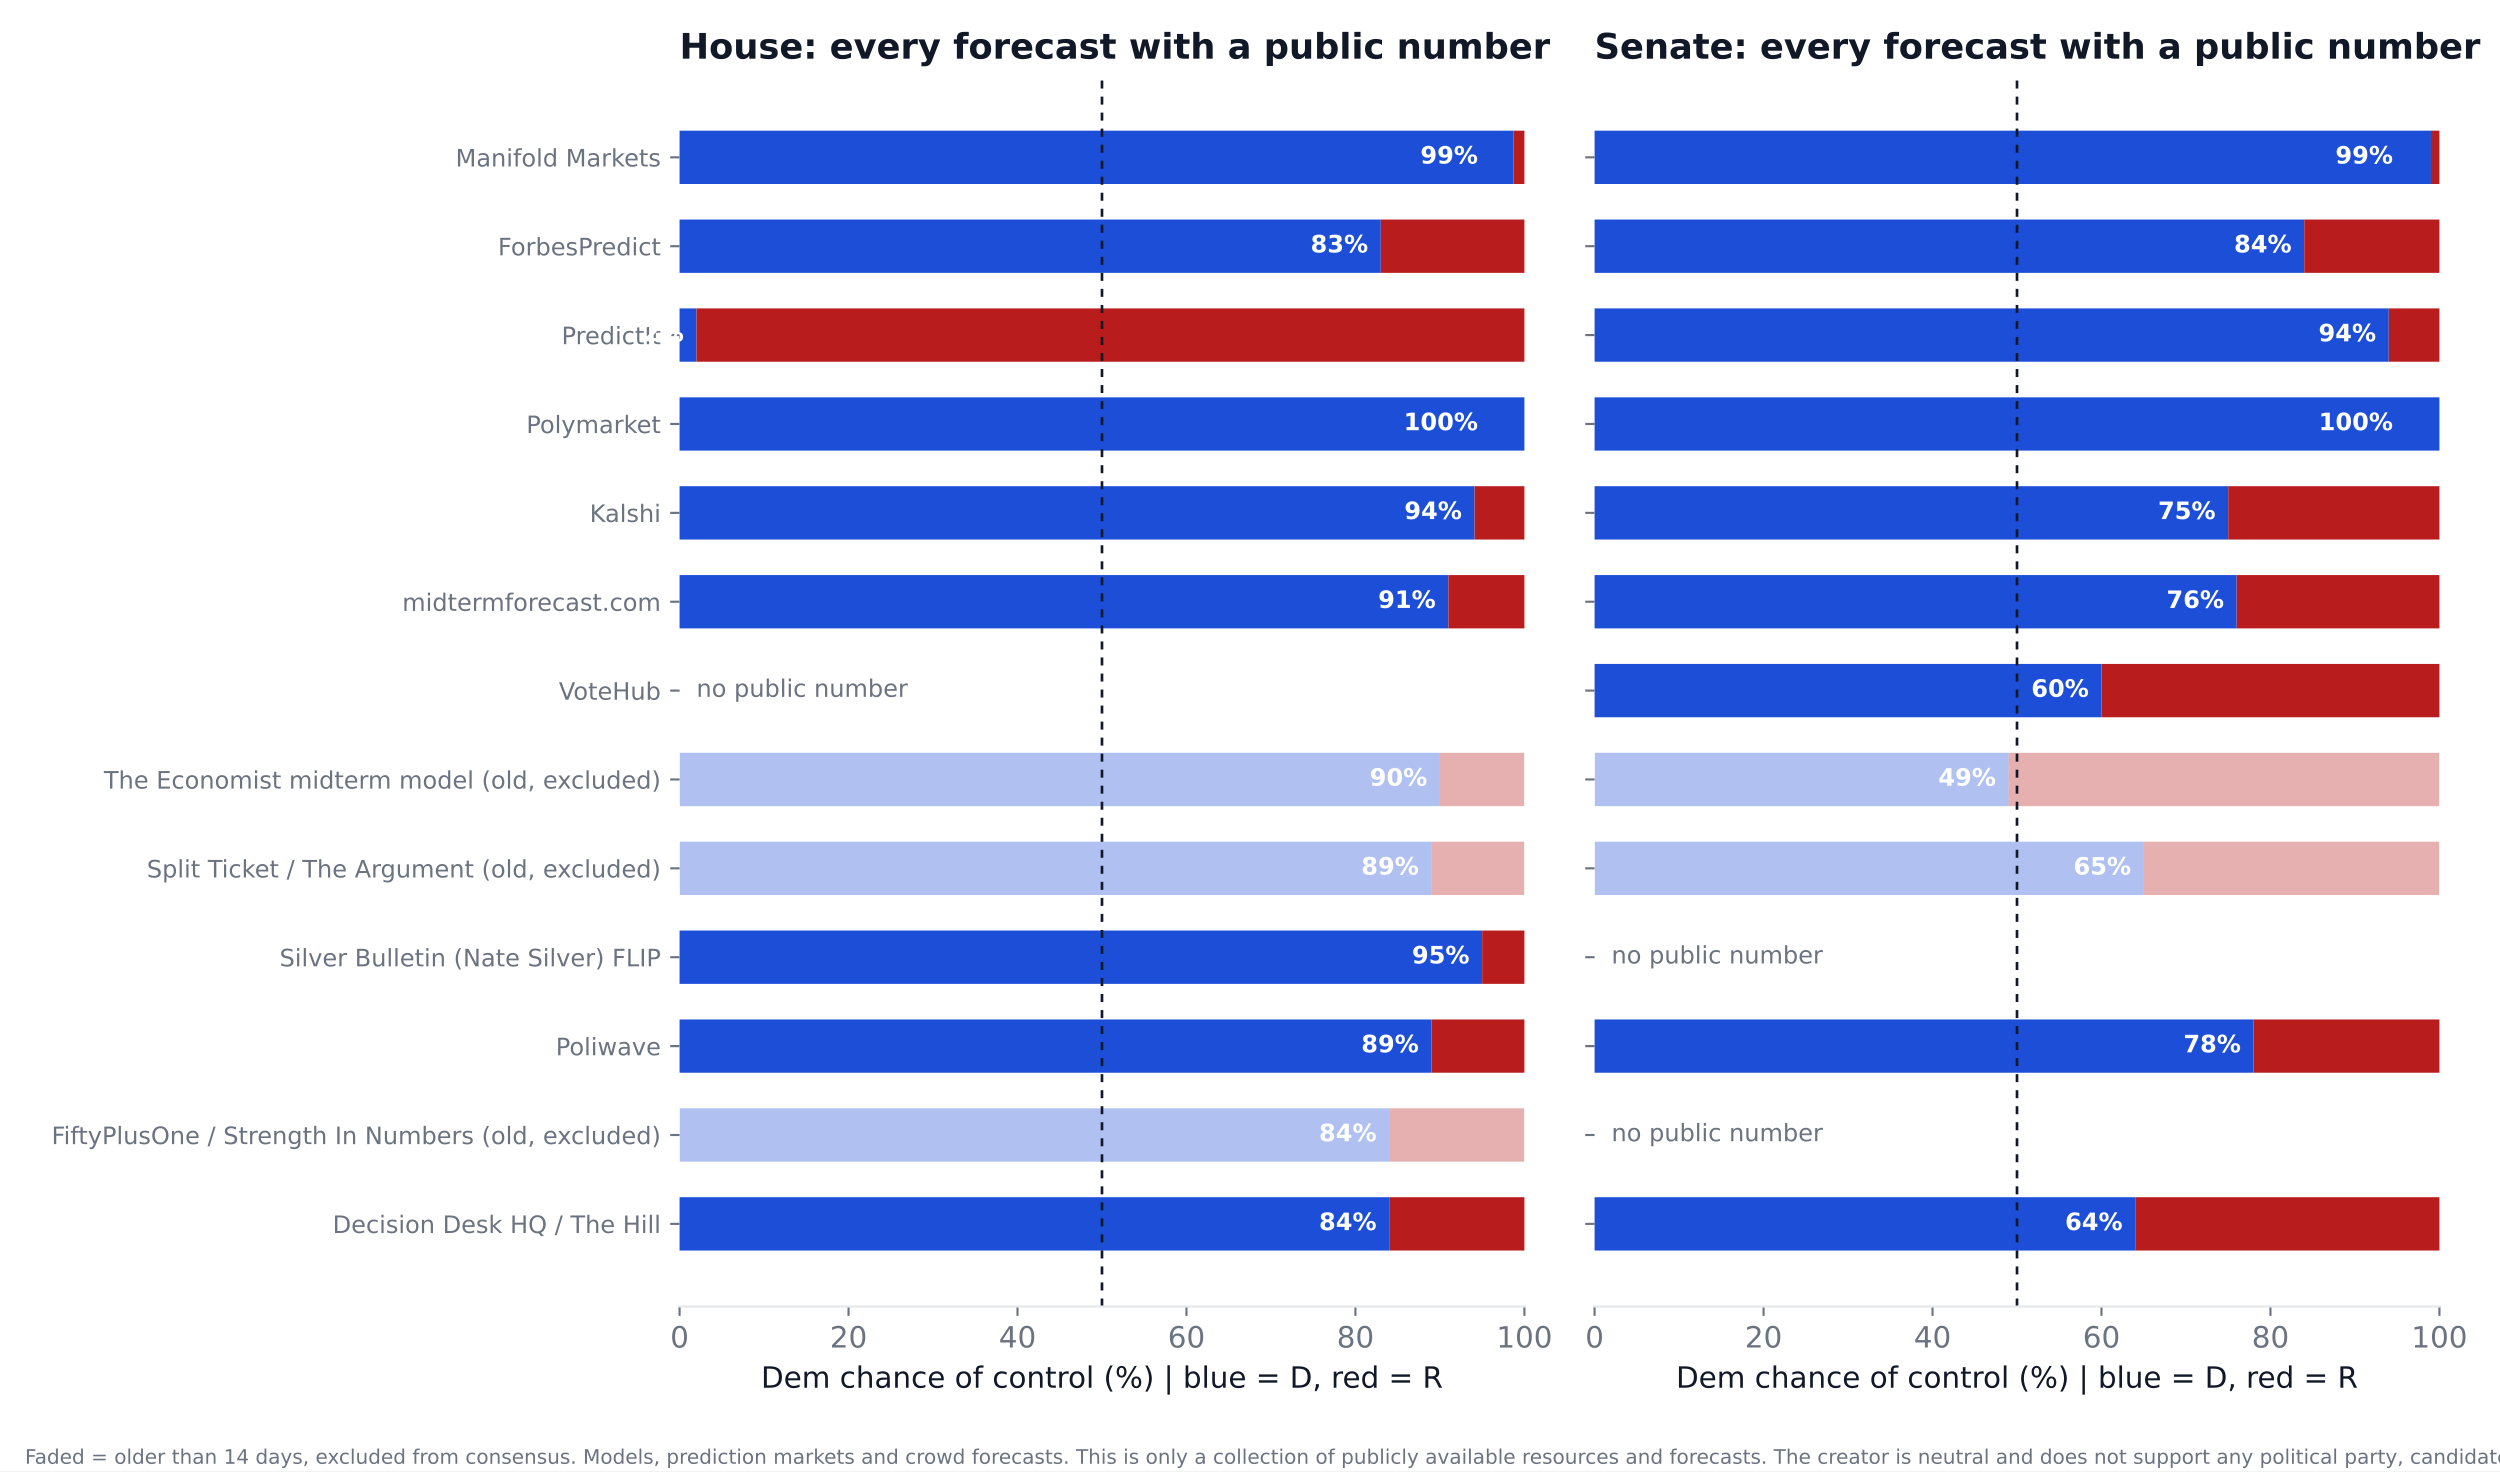
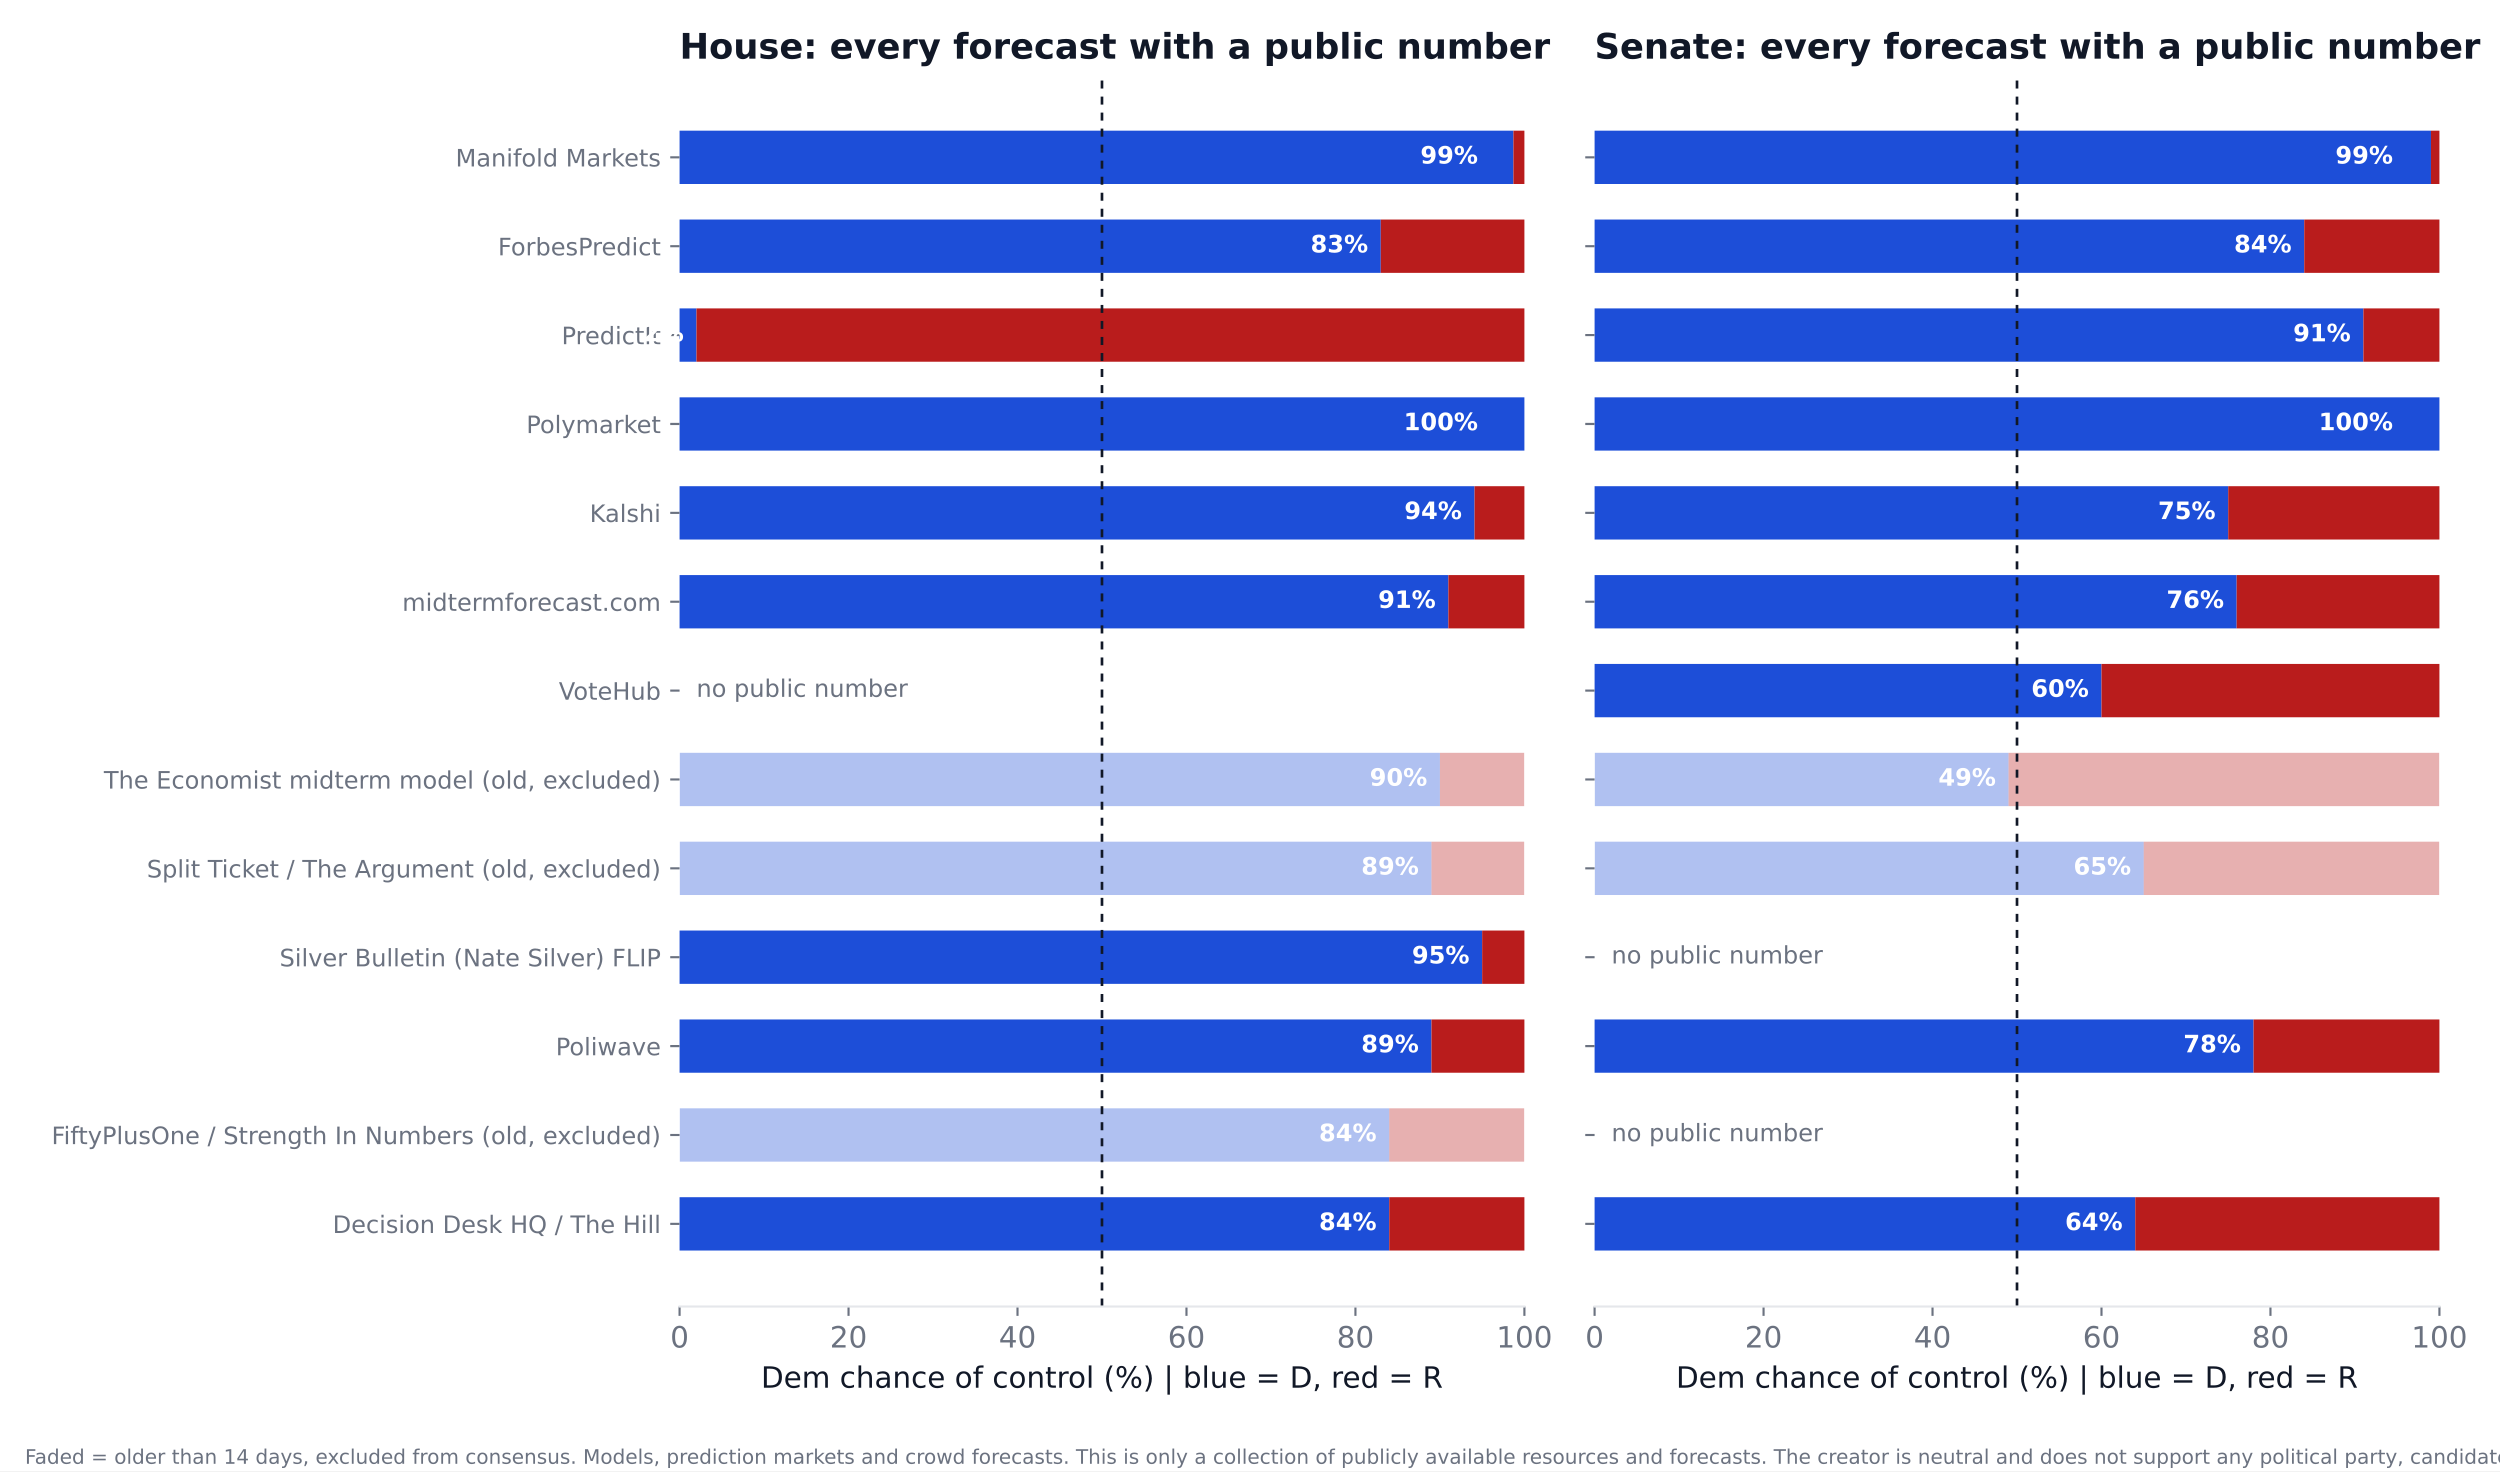
<svg xmlns="http://www.w3.org/2000/svg" xmlns:xlink="http://www.w3.org/1999/xlink" width="936pt" height="550.8pt" viewBox="0 0 936 550.8" version="1.1">
  <defs>
    <style type="text/css">*{stroke-linejoin: round; stroke-linecap: butt}</style>
  </defs>
  <g id="figure_1">
    <g id="patch_1">
      <path d="M 0 550.8  L 936 550.8  L 936 0  L 0 0  z " style="fill: #ffffff" />
    </g>
    <g id="axes_1">
      <g id="patch_2">
        <path d="M 254.433 489.159  L 570.736 489.159  L 570.736 27.96  L 254.433 27.96  z " style="fill: #ffffff" />
      </g>
      <g id="patch_3">
-         <path d="M 254.433 468.195  L 520.128 468.195  L 520.128 448.23  L 254.433 448.23  z " clip-path="url(#p7eb82cd2c0)" style="fill: #1d4ed8" />
+         <path d="M 254.433 468.195  L 520.128 468.195  L 520.128 448.23  L 254.433 448.23  z " clip-path="url(#p7d4096cc99)" style="fill: #1d4ed8" />
      </g>
      <g id="patch_4">
-         <path d="M 520.128 468.195  L 570.736 468.195  L 570.736 448.23  L 520.128 448.23  z " clip-path="url(#p7eb82cd2c0)" style="fill: #b91c1c" />
+         <path d="M 520.128 468.195  L 570.736 468.195  L 570.736 448.23  L 520.128 448.23  z " clip-path="url(#p7d4096cc99)" style="fill: #b91c1c" />
      </g>
      <g id="patch_5">
-         <path d="M 254.433 434.919  L 520.128 434.919  L 520.128 414.954  L 254.433 414.954  z " clip-path="url(#p7eb82cd2c0)" style="fill: #1d4ed8; opacity: 0.35" />
+         <path d="M 254.433 434.919  L 520.128 434.919  L 520.128 414.954  L 254.433 414.954  z " clip-path="url(#p7d4096cc99)" style="fill: #1d4ed8; opacity: 0.35" />
      </g>
      <g id="patch_6">
-         <path d="M 520.128 434.919  L 570.736 434.919  L 570.736 414.954  L 520.128 414.954  z " clip-path="url(#p7eb82cd2c0)" style="fill: #b91c1c; opacity: 0.35" />
+         <path d="M 520.128 434.919  L 570.736 434.919  L 570.736 414.954  L 520.128 414.954  z " clip-path="url(#p7d4096cc99)" style="fill: #b91c1c; opacity: 0.35" />
      </g>
      <g id="patch_7">
-         <path d="M 254.433 401.644  L 535.943 401.644  L 535.943 381.679  L 254.433 381.679  z " clip-path="url(#p7eb82cd2c0)" style="fill: #1d4ed8" />
+         <path d="M 254.433 401.644  L 535.943 401.644  L 535.943 381.679  L 254.433 381.679  z " clip-path="url(#p7d4096cc99)" style="fill: #1d4ed8" />
      </g>
      <g id="patch_8">
-         <path d="M 535.943 401.644  L 570.736 401.644  L 570.736 381.679  L 535.943 381.679  z " clip-path="url(#p7eb82cd2c0)" style="fill: #b91c1c" />
+         <path d="M 535.943 401.644  L 570.736 401.644  L 570.736 381.679  L 535.943 381.679  z " clip-path="url(#p7d4096cc99)" style="fill: #b91c1c" />
      </g>
      <g id="patch_9">
-         <path d="M 254.433 368.368  L 554.921 368.368  L 554.921 348.403  L 254.433 348.403  z " clip-path="url(#p7eb82cd2c0)" style="fill: #1d4ed8" />
+         <path d="M 254.433 368.368  L 554.921 368.368  L 554.921 348.403  L 254.433 348.403  z " clip-path="url(#p7d4096cc99)" style="fill: #1d4ed8" />
      </g>
      <g id="patch_10">
-         <path d="M 554.921 368.368  L 570.736 368.368  L 570.736 348.403  L 554.921 348.403  z " clip-path="url(#p7eb82cd2c0)" style="fill: #b91c1c" />
+         <path d="M 554.921 368.368  L 570.736 368.368  L 570.736 348.403  L 554.921 348.403  z " clip-path="url(#p7d4096cc99)" style="fill: #b91c1c" />
      </g>
      <g id="patch_11">
-         <path d="M 254.433 335.093  L 535.943 335.093  L 535.943 315.128  L 254.433 315.128  z " clip-path="url(#p7eb82cd2c0)" style="fill: #1d4ed8; opacity: 0.35" />
+         <path d="M 254.433 335.093  L 535.943 335.093  L 535.943 315.128  L 254.433 315.128  z " clip-path="url(#p7d4096cc99)" style="fill: #1d4ed8; opacity: 0.35" />
      </g>
      <g id="patch_12">
-         <path d="M 535.943 335.093  L 570.736 335.093  L 570.736 315.128  L 535.943 315.128  z " clip-path="url(#p7eb82cd2c0)" style="fill: #b91c1c; opacity: 0.35" />
+         <path d="M 535.943 335.093  L 570.736 335.093  L 570.736 315.128  L 535.943 315.128  z " clip-path="url(#p7d4096cc99)" style="fill: #b91c1c; opacity: 0.35" />
      </g>
      <g id="patch_13">
-         <path d="M 254.433 301.817  L 539.106 301.817  L 539.106 281.852  L 254.433 281.852  z " clip-path="url(#p7eb82cd2c0)" style="fill: #1d4ed8; opacity: 0.35" />
+         <path d="M 254.433 301.817  L 539.106 301.817  L 539.106 281.852  L 254.433 281.852  z " clip-path="url(#p7d4096cc99)" style="fill: #1d4ed8; opacity: 0.35" />
      </g>
      <g id="patch_14">
-         <path d="M 539.106 301.817  L 570.736 301.817  L 570.736 281.852  L 539.106 281.852  z " clip-path="url(#p7eb82cd2c0)" style="fill: #b91c1c; opacity: 0.35" />
+         <path d="M 539.106 301.817  L 570.736 301.817  L 570.736 281.852  L 539.106 281.852  z " clip-path="url(#p7d4096cc99)" style="fill: #b91c1c; opacity: 0.35" />
      </g>
      <g id="patch_15">
-         <path d="M 254.433 235.266  L 542.269 235.266  L 542.269 215.301  L 254.433 215.301  z " clip-path="url(#p7eb82cd2c0)" style="fill: #1d4ed8" />
+         <path d="M 254.433 235.266  L 542.269 235.266  L 542.269 215.301  L 254.433 215.301  z " clip-path="url(#p7d4096cc99)" style="fill: #1d4ed8" />
      </g>
      <g id="patch_16">
-         <path d="M 542.269 235.266  L 570.736 235.266  L 570.736 215.301  L 542.269 215.301  z " clip-path="url(#p7eb82cd2c0)" style="fill: #b91c1c" />
+         <path d="M 542.269 235.266  L 570.736 235.266  L 570.736 215.301  L 542.269 215.301  z " clip-path="url(#p7d4096cc99)" style="fill: #b91c1c" />
      </g>
      <g id="patch_17">
-         <path d="M 254.433 201.991  L 552.074 201.991  L 552.074 182.026  L 254.433 182.026  z " clip-path="url(#p7eb82cd2c0)" style="fill: #1d4ed8" />
+         <path d="M 254.433 201.991  L 552.074 201.991  L 552.074 182.026  L 254.433 182.026  z " clip-path="url(#p7d4096cc99)" style="fill: #1d4ed8" />
      </g>
      <g id="patch_18">
-         <path d="M 552.074 201.991  L 570.736 201.991  L 570.736 182.026  L 552.074 182.026  z " clip-path="url(#p7eb82cd2c0)" style="fill: #b91c1c" />
+         <path d="M 552.074 201.991  L 570.736 201.991  L 570.736 182.026  L 552.074 182.026  z " clip-path="url(#p7d4096cc99)" style="fill: #b91c1c" />
      </g>
      <g id="patch_19">
-         <path d="M 254.433 168.715  L 570.736 168.715  L 570.736 148.75  L 254.433 148.75  z " clip-path="url(#p7eb82cd2c0)" style="fill: #1d4ed8" />
+         <path d="M 254.433 168.715  L 570.736 168.715  L 570.736 148.75  L 254.433 148.75  z " clip-path="url(#p7d4096cc99)" style="fill: #1d4ed8" />
      </g>
      <g id="patch_20">
-         <path d="M 570.736 168.715  L 570.736 168.715  L 570.736 148.75  L 570.736 148.75  z " clip-path="url(#p7eb82cd2c0)" style="fill: #b91c1c" />
+         <path d="M 570.736 168.715  L 570.736 168.715  L 570.736 148.75  L 570.736 148.75  z " clip-path="url(#p7d4096cc99)" style="fill: #b91c1c" />
      </g>
      <g id="patch_21">
-         <path d="M 254.433 135.44  L 260.759 135.44  L 260.759 115.475  L 254.433 115.475  z " clip-path="url(#p7eb82cd2c0)" style="fill: #1d4ed8" />
+         <path d="M 254.433 135.44  L 260.759 135.44  L 260.759 115.475  L 254.433 115.475  z " clip-path="url(#p7d4096cc99)" style="fill: #1d4ed8" />
      </g>
      <g id="patch_22">
-         <path d="M 260.759 135.44  L 570.736 135.44  L 570.736 115.475  L 260.759 115.475  z " clip-path="url(#p7eb82cd2c0)" style="fill: #b91c1c" />
+         <path d="M 260.759 135.44  L 570.736 135.44  L 570.736 115.475  L 260.759 115.475  z " clip-path="url(#p7d4096cc99)" style="fill: #b91c1c" />
      </g>
      <g id="patch_23">
-         <path d="M 254.433 102.164  L 516.965 102.164  L 516.965 82.199  L 254.433 82.199  z " clip-path="url(#p7eb82cd2c0)" style="fill: #1d4ed8" />
+         <path d="M 254.433 102.164  L 516.965 102.164  L 516.965 82.199  L 254.433 82.199  z " clip-path="url(#p7d4096cc99)" style="fill: #1d4ed8" />
      </g>
      <g id="patch_24">
-         <path d="M 516.965 102.164  L 570.736 102.164  L 570.736 82.199  L 516.965 82.199  z " clip-path="url(#p7eb82cd2c0)" style="fill: #b91c1c" />
+         <path d="M 516.965 102.164  L 570.736 102.164  L 570.736 82.199  L 516.965 82.199  z " clip-path="url(#p7d4096cc99)" style="fill: #b91c1c" />
      </g>
      <g id="patch_25">
-         <path d="M 254.433 68.889  L 566.624 68.889  L 566.624 48.924  L 254.433 48.924  z " clip-path="url(#p7eb82cd2c0)" style="fill: #1d4ed8" />
+         <path d="M 254.433 68.889  L 566.624 68.889  L 566.624 48.924  L 254.433 48.924  z " clip-path="url(#p7d4096cc99)" style="fill: #1d4ed8" />
      </g>
      <g id="patch_26">
-         <path d="M 566.624 68.889  L 570.736 68.889  L 570.736 48.924  L 566.624 48.924  z " clip-path="url(#p7eb82cd2c0)" style="fill: #b91c1c" />
+         <path d="M 566.624 68.889  L 570.736 68.889  L 570.736 48.924  L 566.624 48.924  z " clip-path="url(#p7d4096cc99)" style="fill: #b91c1c" />
      </g>
      <g id="matplotlib.axis_1">
        <g id="xtick_1">
          <g id="line2d_1">
            <defs>
-               <path id="mbd0edbc6be" d="M 0 0  L 0 3.5  " style="stroke: #6b7280; stroke-width: 0.8" />
+               <path id="m366ca6b613" d="M 0 0  L 0 3.5  " style="stroke: #6b7280; stroke-width: 0.8" />
            </defs>
            <g>
-               <use xlink:href="#mbd0edbc6be" x="254.433" y="489.159" style="fill: #6b7280; stroke: #6b7280; stroke-width: 0.8" />
+               <use xlink:href="#m366ca6b613" x="254.433" y="489.159" style="fill: #6b7280; stroke: #6b7280; stroke-width: 0.8" />
            </g>
          </g>
          <g id="text_1">
            <text style="font-size: 11px; font-family: 'DejaVu Sans'; text-anchor: middle; fill: #6b7280" x="254.433" y="504.516" transform="rotate(-0 254.4325 504.516)">0</text>
          </g>
        </g>
        <g id="xtick_2">
          <g id="line2d_2">
            <g>
-               <use xlink:href="#mbd0edbc6be" x="317.693" y="489.159" style="fill: #6b7280; stroke: #6b7280; stroke-width: 0.8" />
+               <use xlink:href="#m366ca6b613" x="317.693" y="489.159" style="fill: #6b7280; stroke: #6b7280; stroke-width: 0.8" />
            </g>
          </g>
          <g id="text_2">
            <text style="font-size: 11px; font-family: 'DejaVu Sans'; text-anchor: middle; fill: #6b7280" x="317.693" y="504.516" transform="rotate(-0 317.6932 504.516)">20</text>
          </g>
        </g>
        <g id="xtick_3">
          <g id="line2d_3">
            <g>
-               <use xlink:href="#mbd0edbc6be" x="380.954" y="489.159" style="fill: #6b7280; stroke: #6b7280; stroke-width: 0.8" />
+               <use xlink:href="#m366ca6b613" x="380.954" y="489.159" style="fill: #6b7280; stroke: #6b7280; stroke-width: 0.8" />
            </g>
          </g>
          <g id="text_3">
            <text style="font-size: 11px; font-family: 'DejaVu Sans'; text-anchor: middle; fill: #6b7280" x="380.954" y="504.516" transform="rotate(-0 380.954 504.516)">40</text>
          </g>
        </g>
        <g id="xtick_4">
          <g id="line2d_4">
            <g>
-               <use xlink:href="#mbd0edbc6be" x="444.215" y="489.159" style="fill: #6b7280; stroke: #6b7280; stroke-width: 0.8" />
+               <use xlink:href="#m366ca6b613" x="444.215" y="489.159" style="fill: #6b7280; stroke: #6b7280; stroke-width: 0.8" />
            </g>
          </g>
          <g id="text_4">
            <text style="font-size: 11px; font-family: 'DejaVu Sans'; text-anchor: middle; fill: #6b7280" x="444.215" y="504.516" transform="rotate(-0 444.2147 504.516)">60</text>
          </g>
        </g>
        <g id="xtick_5">
          <g id="line2d_5">
            <g>
-               <use xlink:href="#mbd0edbc6be" x="507.476" y="489.159" style="fill: #6b7280; stroke: #6b7280; stroke-width: 0.8" />
+               <use xlink:href="#m366ca6b613" x="507.476" y="489.159" style="fill: #6b7280; stroke: #6b7280; stroke-width: 0.8" />
            </g>
          </g>
          <g id="text_5">
            <text style="font-size: 11px; font-family: 'DejaVu Sans'; text-anchor: middle; fill: #6b7280" x="507.476" y="504.516" transform="rotate(-0 507.4755 504.516)">80</text>
          </g>
        </g>
        <g id="xtick_6">
          <g id="line2d_6">
            <g>
-               <use xlink:href="#mbd0edbc6be" x="570.736" y="489.159" style="fill: #6b7280; stroke: #6b7280; stroke-width: 0.8" />
+               <use xlink:href="#m366ca6b613" x="570.736" y="489.159" style="fill: #6b7280; stroke: #6b7280; stroke-width: 0.8" />
            </g>
          </g>
          <g id="text_6">
            <text style="font-size: 11px; font-family: 'DejaVu Sans'; text-anchor: middle; fill: #6b7280" x="570.736" y="504.516" transform="rotate(-0 570.7363 504.516)">100</text>
          </g>
        </g>
        <g id="text_7">
          <text style="font-size: 11px; font-family: 'DejaVu Sans'; text-anchor: middle; fill: #111827" x="412.584" y="519.565" transform="rotate(-0 412.5844 519.565)">Dem chance of control (%)  |  blue = D, red = R</text>
        </g>
      </g>
      <g id="matplotlib.axis_2">
        <g id="ytick_1">
          <g id="line2d_7">
            <defs>
-               <path id="me94daf9432" d="M 0 0  L -3.5 0  " style="stroke: #6b7280; stroke-width: 0.8" />
+               <path id="mc799fe7c95" d="M 0 0  L -3.5 0  " style="stroke: #6b7280; stroke-width: 0.8" />
            </defs>
            <g>
-               <use xlink:href="#me94daf9432" x="254.433" y="458.212" style="fill: #6b7280; stroke: #6b7280; stroke-width: 0.8" />
+               <use xlink:href="#mc799fe7c95" x="254.433" y="458.212" style="fill: #6b7280; stroke: #6b7280; stroke-width: 0.8" />
            </g>
          </g>
          <g id="text_8">
            <text style="font-size: 9px; font-family: 'DejaVu Sans'; text-anchor: end; fill: #6b7280" x="247.433" y="461.632" transform="rotate(-0 247.4325 461.6316)">Decision Desk HQ / The Hill</text>
          </g>
        </g>
        <g id="ytick_2">
          <g id="line2d_8">
            <g>
-               <use xlink:href="#me94daf9432" x="254.433" y="424.937" style="fill: #6b7280; stroke: #6b7280; stroke-width: 0.8" />
+               <use xlink:href="#mc799fe7c95" x="254.433" y="424.937" style="fill: #6b7280; stroke: #6b7280; stroke-width: 0.8" />
            </g>
          </g>
          <g id="text_9">
            <text style="font-size: 9px; font-family: 'DejaVu Sans'; text-anchor: end; fill: #6b7280" x="247.433" y="428.356" transform="rotate(-0 247.4325 428.3561)">FiftyPlusOne / Strength In Numbers (old, excluded)</text>
          </g>
        </g>
        <g id="ytick_3">
          <g id="line2d_9">
            <g>
-               <use xlink:href="#me94daf9432" x="254.433" y="391.661" style="fill: #6b7280; stroke: #6b7280; stroke-width: 0.8" />
+               <use xlink:href="#mc799fe7c95" x="254.433" y="391.661" style="fill: #6b7280; stroke: #6b7280; stroke-width: 0.8" />
            </g>
          </g>
          <g id="text_10">
            <text style="font-size: 9px; font-family: 'DejaVu Sans'; text-anchor: end; fill: #6b7280" x="247.433" y="395.081" transform="rotate(-0 247.4325 395.0806)">Poliwave</text>
          </g>
        </g>
        <g id="ytick_4">
          <g id="line2d_10">
            <g>
-               <use xlink:href="#me94daf9432" x="254.433" y="358.386" style="fill: #6b7280; stroke: #6b7280; stroke-width: 0.8" />
+               <use xlink:href="#mc799fe7c95" x="254.433" y="358.386" style="fill: #6b7280; stroke: #6b7280; stroke-width: 0.8" />
            </g>
          </g>
          <g id="text_11">
            <text style="font-size: 9px; font-family: 'DejaVu Sans'; text-anchor: end; fill: #6b7280" x="247.433" y="361.805" transform="rotate(-0 247.4325 361.8051)">Silver Bulletin (Nate Silver) FLIP</text>
          </g>
        </g>
        <g id="ytick_5">
          <g id="line2d_11">
            <g>
-               <use xlink:href="#me94daf9432" x="254.433" y="325.11" style="fill: #6b7280; stroke: #6b7280; stroke-width: 0.8" />
+               <use xlink:href="#mc799fe7c95" x="254.433" y="325.11" style="fill: #6b7280; stroke: #6b7280; stroke-width: 0.8" />
            </g>
          </g>
          <g id="text_12">
            <text style="font-size: 9px; font-family: 'DejaVu Sans'; text-anchor: end; fill: #6b7280" x="247.433" y="328.53" transform="rotate(-0 247.4325 328.5296)">Split Ticket / The Argument (old, excluded)</text>
          </g>
        </g>
        <g id="ytick_6">
          <g id="line2d_12">
            <g>
-               <use xlink:href="#me94daf9432" x="254.433" y="291.835" style="fill: #6b7280; stroke: #6b7280; stroke-width: 0.8" />
+               <use xlink:href="#mc799fe7c95" x="254.433" y="291.835" style="fill: #6b7280; stroke: #6b7280; stroke-width: 0.8" />
            </g>
          </g>
          <g id="text_13">
            <text style="font-size: 9px; font-family: 'DejaVu Sans'; text-anchor: end; fill: #6b7280" x="247.433" y="295.254" transform="rotate(-0 247.4325 295.2541)">The Economist midterm model (old, excluded)</text>
          </g>
        </g>
        <g id="ytick_7">
          <g id="line2d_13">
            <g>
-               <use xlink:href="#me94daf9432" x="254.433" y="258.559" style="fill: #6b7280; stroke: #6b7280; stroke-width: 0.8" />
+               <use xlink:href="#mc799fe7c95" x="254.433" y="258.559" style="fill: #6b7280; stroke: #6b7280; stroke-width: 0.8" />
            </g>
          </g>
          <g id="text_14">
            <text style="font-size: 9px; font-family: 'DejaVu Sans'; text-anchor: end; fill: #6b7280" x="247.433" y="261.979" transform="rotate(-0 247.4325 261.9786)">VoteHub</text>
          </g>
        </g>
        <g id="ytick_8">
          <g id="line2d_14">
            <g>
-               <use xlink:href="#me94daf9432" x="254.433" y="225.284" style="fill: #6b7280; stroke: #6b7280; stroke-width: 0.8" />
+               <use xlink:href="#mc799fe7c95" x="254.433" y="225.284" style="fill: #6b7280; stroke: #6b7280; stroke-width: 0.8" />
            </g>
          </g>
          <g id="text_15">
            <text style="font-size: 9px; font-family: 'DejaVu Sans'; text-anchor: end; fill: #6b7280" x="247.433" y="228.703" transform="rotate(-0 247.4325 228.7031)">midtermforecast.com</text>
          </g>
        </g>
        <g id="ytick_9">
          <g id="line2d_15">
            <g>
-               <use xlink:href="#me94daf9432" x="254.433" y="192.008" style="fill: #6b7280; stroke: #6b7280; stroke-width: 0.8" />
+               <use xlink:href="#mc799fe7c95" x="254.433" y="192.008" style="fill: #6b7280; stroke: #6b7280; stroke-width: 0.8" />
            </g>
          </g>
          <g id="text_16">
            <text style="font-size: 9px; font-family: 'DejaVu Sans'; text-anchor: end; fill: #6b7280" x="247.433" y="195.428" transform="rotate(-0 247.4325 195.4276)">Kalshi</text>
          </g>
        </g>
        <g id="ytick_10">
          <g id="line2d_16">
            <g>
-               <use xlink:href="#me94daf9432" x="254.433" y="158.733" style="fill: #6b7280; stroke: #6b7280; stroke-width: 0.8" />
+               <use xlink:href="#mc799fe7c95" x="254.433" y="158.733" style="fill: #6b7280; stroke: #6b7280; stroke-width: 0.8" />
            </g>
          </g>
          <g id="text_17">
            <text style="font-size: 9px; font-family: 'DejaVu Sans'; text-anchor: end; fill: #6b7280" x="247.433" y="162.152" transform="rotate(-0 247.4325 162.1521)">Polymarket</text>
          </g>
        </g>
        <g id="ytick_11">
          <g id="line2d_17">
            <g>
-               <use xlink:href="#me94daf9432" x="254.433" y="125.457" style="fill: #6b7280; stroke: #6b7280; stroke-width: 0.8" />
+               <use xlink:href="#mc799fe7c95" x="254.433" y="125.457" style="fill: #6b7280; stroke: #6b7280; stroke-width: 0.8" />
            </g>
          </g>
          <g id="text_18">
            <text style="font-size: 9px; font-family: 'DejaVu Sans'; text-anchor: end; fill: #6b7280" x="247.433" y="128.877" transform="rotate(-0 247.4325 128.8765)">PredictIt</text>
          </g>
        </g>
        <g id="ytick_12">
          <g id="line2d_18">
            <g>
-               <use xlink:href="#me94daf9432" x="254.433" y="92.182" style="fill: #6b7280; stroke: #6b7280; stroke-width: 0.8" />
+               <use xlink:href="#mc799fe7c95" x="254.433" y="92.182" style="fill: #6b7280; stroke: #6b7280; stroke-width: 0.8" />
            </g>
          </g>
          <g id="text_19">
            <text style="font-size: 9px; font-family: 'DejaVu Sans'; text-anchor: end; fill: #6b7280" x="247.433" y="95.601" transform="rotate(-0 247.4325 95.60103)">ForbesPredict</text>
          </g>
        </g>
        <g id="ytick_13">
          <g id="line2d_19">
            <g>
-               <use xlink:href="#me94daf9432" x="254.433" y="58.906" style="fill: #6b7280; stroke: #6b7280; stroke-width: 0.8" />
+               <use xlink:href="#mc799fe7c95" x="254.433" y="58.906" style="fill: #6b7280; stroke: #6b7280; stroke-width: 0.8" />
            </g>
          </g>
          <g id="text_20">
            <text style="font-size: 9px; font-family: 'DejaVu Sans'; text-anchor: end; fill: #6b7280" x="247.433" y="62.326" transform="rotate(-0 247.4325 62.32552)">Manifold Markets</text>
          </g>
        </g>
      </g>
      <g id="line2d_20">
-         <path d="M 412.584 489.159  L 412.584 27.96  " clip-path="url(#p7eb82cd2c0)" style="fill: none; stroke-dasharray: 3,3; stroke-dashoffset: 0; stroke: #111827" />
+         <path d="M 412.584 489.159  L 412.584 27.96  " clip-path="url(#p7d4096cc99)" style="fill: none; stroke-dasharray: 3,3; stroke-dashoffset: 0; stroke: #111827" />
      </g>
      <g id="patch_27">
        <path d="M 254.433 489.159  L 570.736 489.159  " style="fill: none; stroke: #e5e7eb; stroke-width: 0.8; stroke-linejoin: miter; stroke-linecap: square" />
      </g>
      <g id="text_21">
        <text style="font-weight: 700; font-size: 9px; font-family: 'DejaVu Sans'; text-anchor: end; fill: #ffffff" x="515.383" y="460.55" transform="rotate(-0 515.3831 460.5502)">84%</text>
      </g>
      <g id="text_22">
        <text style="font-weight: 700; font-size: 9px; font-family: 'DejaVu Sans'; text-anchor: end; fill: #ffffff" x="515.383" y="427.275" transform="rotate(-0 515.3831 427.2747)">84%</text>
      </g>
      <g id="text_23">
        <text style="font-weight: 700; font-size: 9px; font-family: 'DejaVu Sans'; text-anchor: end; fill: #ffffff" x="531.198" y="393.999" transform="rotate(-0 531.1983 393.9992)">89%</text>
      </g>
      <g id="text_24">
        <text style="font-weight: 700; font-size: 9px; font-family: 'DejaVu Sans'; text-anchor: end; fill: #ffffff" x="550.177" y="360.724" transform="rotate(-0 550.1765 360.7237)">95%</text>
      </g>
      <g id="text_25">
        <text style="font-weight: 700; font-size: 9px; font-family: 'DejaVu Sans'; text-anchor: end; fill: #ffffff" x="531.198" y="327.448" transform="rotate(-0 531.1983 327.4482)">89%</text>
      </g>
      <g id="text_26">
        <text style="font-weight: 700; font-size: 9px; font-family: 'DejaVu Sans'; text-anchor: end; fill: #ffffff" x="534.361" y="294.173" transform="rotate(-0 534.3613 294.1727)">90%</text>
      </g>
      <g id="text_27">
        <text style="font-size: 9px; font-family: 'DejaVu Sans'; text-anchor: start; fill: #6b7280" x="260.759" y="260.898" transform="rotate(-0 260.7586 260.8975)">no public number</text>
      </g>
      <g id="text_28">
        <text style="font-weight: 700; font-size: 9px; font-family: 'DejaVu Sans'; text-anchor: end; fill: #ffffff" x="537.524" y="227.622" transform="rotate(-0 537.5244 227.6217)">91%</text>
      </g>
      <g id="text_29">
        <text style="font-weight: 700; font-size: 9px; font-family: 'DejaVu Sans'; text-anchor: end; fill: #ffffff" x="547.33" y="194.346" transform="rotate(-0 547.3298 194.3462)">94%</text>
      </g>
      <g id="text_30">
        <text style="font-weight: 700; font-size: 9px; font-family: 'DejaVu Sans'; text-anchor: end; fill: #ffffff" x="553.34" y="161.071" transform="rotate(-0 553.3395 161.0706)">100%</text>
      </g>
      <g id="text_31">
        <text style="font-weight: 700; font-size: 9px; font-family: 'DejaVu Sans'; text-anchor: end; fill: #ffffff" x="256.014" y="127.795" transform="rotate(-0 256.014 127.7951)">2%</text>
      </g>
      <g id="text_32">
        <text style="font-weight: 700; font-size: 9px; font-family: 'DejaVu Sans'; text-anchor: end; fill: #ffffff" x="512.22" y="94.52" transform="rotate(-0 512.2201 94.51963)">83%</text>
      </g>
      <g id="text_33">
        <text style="font-weight: 700; font-size: 9px; font-family: 'DejaVu Sans'; text-anchor: end; fill: #ffffff" x="553.34" y="61.244" transform="rotate(-0 553.3395 61.24412)">99%</text>
      </g>
      <g id="text_34">
        <text style="font-weight: 700; font-size: 13.2px; font-family: 'DejaVu Sans'; text-anchor: start; fill: #111827" x="254.433" y="21.96" transform="rotate(-0 254.4325 21.96)">House: every forecast with a public number</text>
      </g>
    </g>
    <g id="axes_2">
      <g id="patch_28">
        <path d="M 597.016 489.159  L 913.32 489.159  L 913.32 27.96  L 597.016 27.96  z " style="fill: #ffffff" />
      </g>
      <g id="patch_29">
-         <path d="M 597.016 468.195  L 799.451 468.195  L 799.451 448.23  L 597.016 448.23  z " clip-path="url(#p3614090fcc)" style="fill: #1d4ed8" />
+         <path d="M 597.016 468.195  L 799.451 468.195  L 799.451 448.23  L 597.016 448.23  z " clip-path="url(#pbc7e6d5dae)" style="fill: #1d4ed8" />
      </g>
      <g id="patch_30">
-         <path d="M 799.451 468.195  L 913.32 468.195  L 913.32 448.23  L 799.451 448.23  z " clip-path="url(#p3614090fcc)" style="fill: #b91c1c" />
+         <path d="M 799.451 468.195  L 913.32 468.195  L 913.32 448.23  L 799.451 448.23  z " clip-path="url(#pbc7e6d5dae)" style="fill: #b91c1c" />
      </g>
      <g id="patch_31">
-         <path d="M 597.016 401.644  L 843.733 401.644  L 843.733 381.679  L 597.016 381.679  z " clip-path="url(#p3614090fcc)" style="fill: #1d4ed8" />
+         <path d="M 597.016 401.644  L 843.733 401.644  L 843.733 381.679  L 597.016 381.679  z " clip-path="url(#pbc7e6d5dae)" style="fill: #1d4ed8" />
      </g>
      <g id="patch_32">
-         <path d="M 843.733 401.644  L 913.32 401.644  L 913.32 381.679  L 843.733 381.679  z " clip-path="url(#p3614090fcc)" style="fill: #b91c1c" />
+         <path d="M 843.733 401.644  L 913.32 401.644  L 913.32 381.679  L 843.733 381.679  z " clip-path="url(#pbc7e6d5dae)" style="fill: #b91c1c" />
      </g>
      <g id="patch_33">
-         <path d="M 597.016 335.093  L 802.614 335.093  L 802.614 315.128  L 597.016 315.128  z " clip-path="url(#p3614090fcc)" style="fill: #1d4ed8; opacity: 0.35" />
+         <path d="M 597.016 335.093  L 802.614 335.093  L 802.614 315.128  L 597.016 315.128  z " clip-path="url(#pbc7e6d5dae)" style="fill: #1d4ed8; opacity: 0.35" />
      </g>
      <g id="patch_34">
-         <path d="M 802.614 335.093  L 913.32 335.093  L 913.32 315.128  L 802.614 315.128  z " clip-path="url(#p3614090fcc)" style="fill: #b91c1c; opacity: 0.35" />
+         <path d="M 802.614 335.093  L 913.32 335.093  L 913.32 315.128  L 802.614 315.128  z " clip-path="url(#pbc7e6d5dae)" style="fill: #b91c1c; opacity: 0.35" />
      </g>
      <g id="patch_35">
-         <path d="M 597.016 301.817  L 752.005 301.817  L 752.005 281.852  L 597.016 281.852  z " clip-path="url(#p3614090fcc)" style="fill: #1d4ed8; opacity: 0.35" />
+         <path d="M 597.016 301.817  L 752.005 301.817  L 752.005 281.852  L 597.016 281.852  z " clip-path="url(#pbc7e6d5dae)" style="fill: #1d4ed8; opacity: 0.35" />
      </g>
      <g id="patch_36">
-         <path d="M 752.005 301.817  L 913.32 301.817  L 913.32 281.852  L 752.005 281.852  z " clip-path="url(#p3614090fcc)" style="fill: #b91c1c; opacity: 0.35" />
+         <path d="M 752.005 301.817  L 913.32 301.817  L 913.32 281.852  L 752.005 281.852  z " clip-path="url(#pbc7e6d5dae)" style="fill: #b91c1c; opacity: 0.35" />
      </g>
      <g id="patch_37">
-         <path d="M 597.016 268.542  L 786.798 268.542  L 786.798 248.577  L 597.016 248.577  z " clip-path="url(#p3614090fcc)" style="fill: #1d4ed8" />
+         <path d="M 597.016 268.542  L 786.798 268.542  L 786.798 248.577  L 597.016 248.577  z " clip-path="url(#pbc7e6d5dae)" style="fill: #1d4ed8" />
      </g>
      <g id="patch_38">
-         <path d="M 786.798 268.542  L 913.32 268.542  L 913.32 248.577  L 786.798 248.577  z " clip-path="url(#p3614090fcc)" style="fill: #b91c1c" />
+         <path d="M 786.798 268.542  L 913.32 268.542  L 913.32 248.577  L 786.798 248.577  z " clip-path="url(#pbc7e6d5dae)" style="fill: #b91c1c" />
      </g>
      <g id="patch_39">
-         <path d="M 597.016 235.266  L 837.407 235.266  L 837.407 215.301  L 597.016 215.301  z " clip-path="url(#p3614090fcc)" style="fill: #1d4ed8" />
+         <path d="M 597.016 235.266  L 837.407 235.266  L 837.407 215.301  L 597.016 215.301  z " clip-path="url(#pbc7e6d5dae)" style="fill: #1d4ed8" />
      </g>
      <g id="patch_40">
-         <path d="M 837.407 235.266  L 913.32 235.266  L 913.32 215.301  L 837.407 215.301  z " clip-path="url(#p3614090fcc)" style="fill: #b91c1c" />
+         <path d="M 837.407 235.266  L 913.32 235.266  L 913.32 215.301  L 837.407 215.301  z " clip-path="url(#pbc7e6d5dae)" style="fill: #b91c1c" />
      </g>
      <g id="patch_41">
-         <path d="M 597.016 201.991  L 834.244 201.991  L 834.244 182.026  L 597.016 182.026  z " clip-path="url(#p3614090fcc)" style="fill: #1d4ed8" />
+         <path d="M 597.016 201.991  L 834.244 201.991  L 834.244 182.026  L 597.016 182.026  z " clip-path="url(#pbc7e6d5dae)" style="fill: #1d4ed8" />
      </g>
      <g id="patch_42">
-         <path d="M 834.244 201.991  L 913.32 201.991  L 913.32 182.026  L 834.244 182.026  z " clip-path="url(#p3614090fcc)" style="fill: #b91c1c" />
+         <path d="M 834.244 201.991  L 913.32 201.991  L 913.32 182.026  L 834.244 182.026  z " clip-path="url(#pbc7e6d5dae)" style="fill: #b91c1c" />
      </g>
      <g id="patch_43">
-         <path d="M 597.016 168.715  L 913.32 168.715  L 913.32 148.75  L 597.016 148.75  z " clip-path="url(#p3614090fcc)" style="fill: #1d4ed8" />
+         <path d="M 597.016 168.715  L 913.32 168.715  L 913.32 148.75  L 597.016 148.75  z " clip-path="url(#pbc7e6d5dae)" style="fill: #1d4ed8" />
      </g>
      <g id="patch_44">
-         <path d="M 913.32 168.715  L 913.32 168.715  L 913.32 148.75  L 913.32 148.75  z " clip-path="url(#p3614090fcc)" style="fill: #b91c1c" />
+         <path d="M 913.32 168.715  L 913.32 168.715  L 913.32 148.75  L 913.32 148.75  z " clip-path="url(#pbc7e6d5dae)" style="fill: #b91c1c" />
      </g>
      <g id="patch_45">
-         <path d="M 597.016 135.44  L 894.342 135.44  L 894.342 115.475  L 597.016 115.475  z " clip-path="url(#p3614090fcc)" style="fill: #1d4ed8" />
+         <path d="M 597.016 135.44  L 884.853 135.44  L 884.853 115.475  L 597.016 115.475  z " clip-path="url(#pbc7e6d5dae)" style="fill: #1d4ed8" />
      </g>
      <g id="patch_46">
-         <path d="M 894.342 135.44  L 913.32 135.44  L 913.32 115.475  L 894.342 115.475  z " clip-path="url(#p3614090fcc)" style="fill: #b91c1c" />
+         <path d="M 884.853 135.44  L 913.32 135.44  L 913.32 115.475  L 884.853 115.475  z " clip-path="url(#pbc7e6d5dae)" style="fill: #b91c1c" />
      </g>
      <g id="patch_47">
-         <path d="M 597.016 102.164  L 862.711 102.164  L 862.711 82.199  L 597.016 82.199  z " clip-path="url(#p3614090fcc)" style="fill: #1d4ed8" />
+         <path d="M 597.016 102.164  L 862.711 102.164  L 862.711 82.199  L 597.016 82.199  z " clip-path="url(#pbc7e6d5dae)" style="fill: #1d4ed8" />
      </g>
      <g id="patch_48">
-         <path d="M 862.711 102.164  L 913.32 102.164  L 913.32 82.199  L 862.711 82.199  z " clip-path="url(#p3614090fcc)" style="fill: #b91c1c" />
+         <path d="M 862.711 102.164  L 913.32 102.164  L 913.32 82.199  L 862.711 82.199  z " clip-path="url(#pbc7e6d5dae)" style="fill: #b91c1c" />
      </g>
      <g id="patch_49">
-         <path d="M 597.016 68.889  L 910.157 68.889  L 910.157 48.924  L 597.016 48.924  z " clip-path="url(#p3614090fcc)" style="fill: #1d4ed8" />
+         <path d="M 597.016 68.889  L 910.157 68.889  L 910.157 48.924  L 597.016 48.924  z " clip-path="url(#pbc7e6d5dae)" style="fill: #1d4ed8" />
      </g>
      <g id="patch_50">
-         <path d="M 910.157 68.889  L 913.32 68.889  L 913.32 48.924  L 910.157 48.924  z " clip-path="url(#p3614090fcc)" style="fill: #b91c1c" />
+         <path d="M 910.157 68.889  L 913.32 68.889  L 913.32 48.924  L 910.157 48.924  z " clip-path="url(#pbc7e6d5dae)" style="fill: #b91c1c" />
      </g>
      <g id="matplotlib.axis_3">
        <g id="xtick_7">
          <g id="line2d_21">
            <g>
-               <use xlink:href="#mbd0edbc6be" x="597.016" y="489.159" style="fill: #6b7280; stroke: #6b7280; stroke-width: 0.8" />
+               <use xlink:href="#m366ca6b613" x="597.016" y="489.159" style="fill: #6b7280; stroke: #6b7280; stroke-width: 0.8" />
            </g>
          </g>
          <g id="text_35">
            <text style="font-size: 11px; font-family: 'DejaVu Sans'; text-anchor: middle; fill: #6b7280" x="597.016" y="504.516" transform="rotate(-0 597.0163 504.516)">0</text>
          </g>
        </g>
        <g id="xtick_8">
          <g id="line2d_22">
            <g>
-               <use xlink:href="#mbd0edbc6be" x="660.277" y="489.159" style="fill: #6b7280; stroke: #6b7280; stroke-width: 0.8" />
+               <use xlink:href="#m366ca6b613" x="660.277" y="489.159" style="fill: #6b7280; stroke: #6b7280; stroke-width: 0.8" />
            </g>
          </g>
          <g id="text_36">
            <text style="font-size: 11px; font-family: 'DejaVu Sans'; text-anchor: middle; fill: #6b7280" x="660.277" y="504.516" transform="rotate(-0 660.277 504.516)">20</text>
          </g>
        </g>
        <g id="xtick_9">
          <g id="line2d_23">
            <g>
-               <use xlink:href="#mbd0edbc6be" x="723.538" y="489.159" style="fill: #6b7280; stroke: #6b7280; stroke-width: 0.8" />
+               <use xlink:href="#m366ca6b613" x="723.538" y="489.159" style="fill: #6b7280; stroke: #6b7280; stroke-width: 0.8" />
            </g>
          </g>
          <g id="text_37">
            <text style="font-size: 11px; font-family: 'DejaVu Sans'; text-anchor: middle; fill: #6b7280" x="723.538" y="504.516" transform="rotate(-0 723.5377 504.516)">40</text>
          </g>
        </g>
        <g id="xtick_10">
          <g id="line2d_24">
            <g>
-               <use xlink:href="#mbd0edbc6be" x="786.798" y="489.159" style="fill: #6b7280; stroke: #6b7280; stroke-width: 0.8" />
+               <use xlink:href="#m366ca6b613" x="786.798" y="489.159" style="fill: #6b7280; stroke: #6b7280; stroke-width: 0.8" />
            </g>
          </g>
          <g id="text_38">
            <text style="font-size: 11px; font-family: 'DejaVu Sans'; text-anchor: middle; fill: #6b7280" x="786.798" y="504.516" transform="rotate(-0 786.7985 504.516)">60</text>
          </g>
        </g>
        <g id="xtick_11">
          <g id="line2d_25">
            <g>
-               <use xlink:href="#mbd0edbc6be" x="850.059" y="489.159" style="fill: #6b7280; stroke: #6b7280; stroke-width: 0.8" />
+               <use xlink:href="#m366ca6b613" x="850.059" y="489.159" style="fill: #6b7280; stroke: #6b7280; stroke-width: 0.8" />
            </g>
          </g>
          <g id="text_39">
            <text style="font-size: 11px; font-family: 'DejaVu Sans'; text-anchor: middle; fill: #6b7280" x="850.059" y="504.516" transform="rotate(-0 850.0593 504.516)">80</text>
          </g>
        </g>
        <g id="xtick_12">
          <g id="line2d_26">
            <g>
-               <use xlink:href="#mbd0edbc6be" x="913.32" y="489.159" style="fill: #6b7280; stroke: #6b7280; stroke-width: 0.8" />
+               <use xlink:href="#m366ca6b613" x="913.32" y="489.159" style="fill: #6b7280; stroke: #6b7280; stroke-width: 0.8" />
            </g>
          </g>
          <g id="text_40">
            <text style="font-size: 11px; font-family: 'DejaVu Sans'; text-anchor: middle; fill: #6b7280" x="913.32" y="504.516" transform="rotate(-0 913.32 504.516)">100</text>
          </g>
        </g>
        <g id="text_41">
          <text style="font-size: 11px; font-family: 'DejaVu Sans'; text-anchor: middle; fill: #111827" x="755.168" y="519.565" transform="rotate(-0 755.1681 519.565)">Dem chance of control (%)  |  blue = D, red = R</text>
        </g>
      </g>
      <g id="matplotlib.axis_4">
        <g id="ytick_14">
          <g id="line2d_27">
            <g>
-               <use xlink:href="#me94daf9432" x="597.016" y="458.212" style="fill: #6b7280; stroke: #6b7280; stroke-width: 0.8" />
+               <use xlink:href="#mc799fe7c95" x="597.016" y="458.212" style="fill: #6b7280; stroke: #6b7280; stroke-width: 0.8" />
            </g>
          </g>
        </g>
        <g id="ytick_15">
          <g id="line2d_28">
            <g>
-               <use xlink:href="#me94daf9432" x="597.016" y="424.937" style="fill: #6b7280; stroke: #6b7280; stroke-width: 0.8" />
+               <use xlink:href="#mc799fe7c95" x="597.016" y="424.937" style="fill: #6b7280; stroke: #6b7280; stroke-width: 0.8" />
            </g>
          </g>
        </g>
        <g id="ytick_16">
          <g id="line2d_29">
            <g>
-               <use xlink:href="#me94daf9432" x="597.016" y="391.661" style="fill: #6b7280; stroke: #6b7280; stroke-width: 0.8" />
+               <use xlink:href="#mc799fe7c95" x="597.016" y="391.661" style="fill: #6b7280; stroke: #6b7280; stroke-width: 0.8" />
            </g>
          </g>
        </g>
        <g id="ytick_17">
          <g id="line2d_30">
            <g>
-               <use xlink:href="#me94daf9432" x="597.016" y="358.386" style="fill: #6b7280; stroke: #6b7280; stroke-width: 0.8" />
+               <use xlink:href="#mc799fe7c95" x="597.016" y="358.386" style="fill: #6b7280; stroke: #6b7280; stroke-width: 0.8" />
            </g>
          </g>
        </g>
        <g id="ytick_18">
          <g id="line2d_31">
            <g>
-               <use xlink:href="#me94daf9432" x="597.016" y="325.11" style="fill: #6b7280; stroke: #6b7280; stroke-width: 0.8" />
+               <use xlink:href="#mc799fe7c95" x="597.016" y="325.11" style="fill: #6b7280; stroke: #6b7280; stroke-width: 0.8" />
            </g>
          </g>
        </g>
        <g id="ytick_19">
          <g id="line2d_32">
            <g>
-               <use xlink:href="#me94daf9432" x="597.016" y="291.835" style="fill: #6b7280; stroke: #6b7280; stroke-width: 0.8" />
+               <use xlink:href="#mc799fe7c95" x="597.016" y="291.835" style="fill: #6b7280; stroke: #6b7280; stroke-width: 0.8" />
            </g>
          </g>
        </g>
        <g id="ytick_20">
          <g id="line2d_33">
            <g>
-               <use xlink:href="#me94daf9432" x="597.016" y="258.559" style="fill: #6b7280; stroke: #6b7280; stroke-width: 0.8" />
+               <use xlink:href="#mc799fe7c95" x="597.016" y="258.559" style="fill: #6b7280; stroke: #6b7280; stroke-width: 0.8" />
            </g>
          </g>
        </g>
        <g id="ytick_21">
          <g id="line2d_34">
            <g>
-               <use xlink:href="#me94daf9432" x="597.016" y="225.284" style="fill: #6b7280; stroke: #6b7280; stroke-width: 0.8" />
+               <use xlink:href="#mc799fe7c95" x="597.016" y="225.284" style="fill: #6b7280; stroke: #6b7280; stroke-width: 0.8" />
            </g>
          </g>
        </g>
        <g id="ytick_22">
          <g id="line2d_35">
            <g>
-               <use xlink:href="#me94daf9432" x="597.016" y="192.008" style="fill: #6b7280; stroke: #6b7280; stroke-width: 0.8" />
+               <use xlink:href="#mc799fe7c95" x="597.016" y="192.008" style="fill: #6b7280; stroke: #6b7280; stroke-width: 0.8" />
            </g>
          </g>
        </g>
        <g id="ytick_23">
          <g id="line2d_36">
            <g>
-               <use xlink:href="#me94daf9432" x="597.016" y="158.733" style="fill: #6b7280; stroke: #6b7280; stroke-width: 0.8" />
+               <use xlink:href="#mc799fe7c95" x="597.016" y="158.733" style="fill: #6b7280; stroke: #6b7280; stroke-width: 0.8" />
            </g>
          </g>
        </g>
        <g id="ytick_24">
          <g id="line2d_37">
            <g>
-               <use xlink:href="#me94daf9432" x="597.016" y="125.457" style="fill: #6b7280; stroke: #6b7280; stroke-width: 0.8" />
+               <use xlink:href="#mc799fe7c95" x="597.016" y="125.457" style="fill: #6b7280; stroke: #6b7280; stroke-width: 0.8" />
            </g>
          </g>
        </g>
        <g id="ytick_25">
          <g id="line2d_38">
            <g>
-               <use xlink:href="#me94daf9432" x="597.016" y="92.182" style="fill: #6b7280; stroke: #6b7280; stroke-width: 0.8" />
+               <use xlink:href="#mc799fe7c95" x="597.016" y="92.182" style="fill: #6b7280; stroke: #6b7280; stroke-width: 0.8" />
            </g>
          </g>
        </g>
        <g id="ytick_26">
          <g id="line2d_39">
            <g>
-               <use xlink:href="#me94daf9432" x="597.016" y="58.906" style="fill: #6b7280; stroke: #6b7280; stroke-width: 0.8" />
+               <use xlink:href="#mc799fe7c95" x="597.016" y="58.906" style="fill: #6b7280; stroke: #6b7280; stroke-width: 0.8" />
            </g>
          </g>
        </g>
      </g>
      <g id="line2d_40">
-         <path d="M 755.168 489.159  L 755.168 27.96  " clip-path="url(#p3614090fcc)" style="fill: none; stroke-dasharray: 3,3; stroke-dashoffset: 0; stroke: #111827" />
+         <path d="M 755.168 489.159  L 755.168 27.96  " clip-path="url(#pbc7e6d5dae)" style="fill: none; stroke-dasharray: 3,3; stroke-dashoffset: 0; stroke: #111827" />
      </g>
      <g id="patch_51">
        <path d="M 597.016 489.159  L 913.32 489.159  " style="fill: none; stroke: #e5e7eb; stroke-width: 0.8; stroke-linejoin: miter; stroke-linecap: square" />
      </g>
      <g id="text_42">
        <text style="font-weight: 700; font-size: 9px; font-family: 'DejaVu Sans'; text-anchor: end; fill: #ffffff" x="794.706" y="460.55" transform="rotate(-0 794.7061 460.5502)">64%</text>
      </g>
      <g id="text_43">
        <text style="font-size: 9px; font-family: 'DejaVu Sans'; text-anchor: start; fill: #6b7280" x="603.342" y="427.275" transform="rotate(-0 603.3423 427.2751)">no public number</text>
      </g>
      <g id="text_44">
        <text style="font-weight: 700; font-size: 9px; font-family: 'DejaVu Sans'; text-anchor: end; fill: #ffffff" x="838.989" y="393.999" transform="rotate(-0 838.9886 393.9992)">78%</text>
      </g>
      <g id="text_45">
        <text style="font-size: 9px; font-family: 'DejaVu Sans'; text-anchor: start; fill: #6b7280" x="603.342" y="360.724" transform="rotate(-0 603.3423 360.7241)">no public number</text>
      </g>
      <g id="text_46">
        <text style="font-weight: 700; font-size: 9px; font-family: 'DejaVu Sans'; text-anchor: end; fill: #ffffff" x="797.869" y="327.448" transform="rotate(-0 797.8691 327.4482)">65%</text>
      </g>
      <g id="text_47">
        <text style="font-weight: 700; font-size: 9px; font-family: 'DejaVu Sans'; text-anchor: end; fill: #ffffff" x="747.261" y="294.173" transform="rotate(-0 747.2605 294.1727)">49%</text>
      </g>
      <g id="text_48">
        <text style="font-weight: 700; font-size: 9px; font-family: 'DejaVu Sans'; text-anchor: end; fill: #ffffff" x="782.054" y="260.897" transform="rotate(-0 782.0539 260.8972)">60%</text>
      </g>
      <g id="text_49">
        <text style="font-weight: 700; font-size: 9px; font-family: 'DejaVu Sans'; text-anchor: end; fill: #ffffff" x="832.663" y="227.622" transform="rotate(-0 832.6625 227.6217)">76%</text>
      </g>
      <g id="text_50">
        <text style="font-weight: 700; font-size: 9px; font-family: 'DejaVu Sans'; text-anchor: end; fill: #ffffff" x="829.5" y="194.346" transform="rotate(-0 829.4995 194.3462)">75%</text>
      </g>
      <g id="text_51">
        <text style="font-weight: 700; font-size: 9px; font-family: 'DejaVu Sans'; text-anchor: end; fill: #ffffff" x="895.923" y="161.071" transform="rotate(-0 895.9233 161.0706)">100%</text>
      </g>
      <g id="text_52">
-         <text style="font-weight: 700; font-size: 9px; font-family: 'DejaVu Sans'; text-anchor: end; fill: #ffffff" x="889.597" y="127.795" transform="rotate(-0 889.5972 127.7951)">94%</text>
+         <text style="font-weight: 700; font-size: 9px; font-family: 'DejaVu Sans'; text-anchor: end; fill: #ffffff" x="880.108" y="127.795" transform="rotate(-0 880.1081 127.7951)">91%</text>
      </g>
      <g id="text_53">
        <text style="font-weight: 700; font-size: 9px; font-family: 'DejaVu Sans'; text-anchor: end; fill: #ffffff" x="857.967" y="94.52" transform="rotate(-0 857.9668 94.51963)">84%</text>
      </g>
      <g id="text_54">
        <text style="font-weight: 700; font-size: 9px; font-family: 'DejaVu Sans'; text-anchor: end; fill: #ffffff" x="895.923" y="61.244" transform="rotate(-0 895.9233 61.24412)">99%</text>
      </g>
      <g id="text_55">
        <text style="font-weight: 700; font-size: 13.2px; font-family: 'DejaVu Sans'; text-anchor: start; fill: #111827" x="597.016" y="21.96" transform="rotate(-0 597.0163 21.96)">Senate: every forecast with a public number</text>
      </g>
    </g>
    <g id="text_56">
      <text style="font-size: 7.5px; font-family: 'DejaVu Sans'; text-anchor: start; fill: #6b7280" x="9.36" y="548.046" transform="rotate(-0 9.36 548.046)">Faded = older than 14 days, excluded from consensus. Models, prediction markets and crowd forecasts. This is only a collection of publicly available resources and forecasts. The creator is neutral and does not support any political party, candidate or ideology.</text>
    </g>
  </g>
  <defs>
-     <clipPath id="p7eb82cd2c0">
+     <clipPath id="p7d4096cc99">
      <rect x="254.433" y="27.96" width="316.304" height="461.199" />
    </clipPath>
-     <clipPath id="p3614090fcc">
+     <clipPath id="pbc7e6d5dae">
      <rect x="597.016" y="27.96" width="316.304" height="461.199" />
    </clipPath>
  </defs>
</svg>
